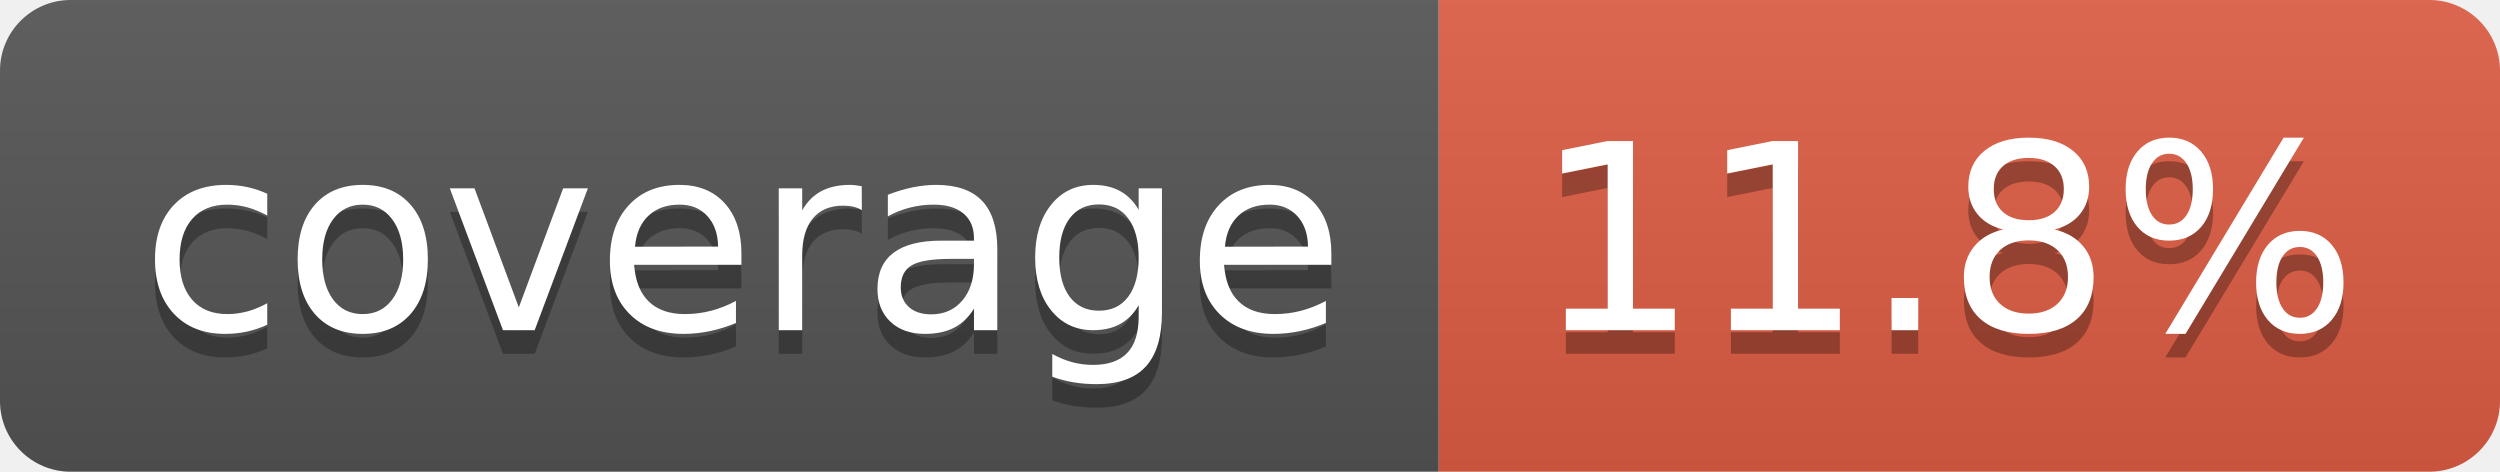
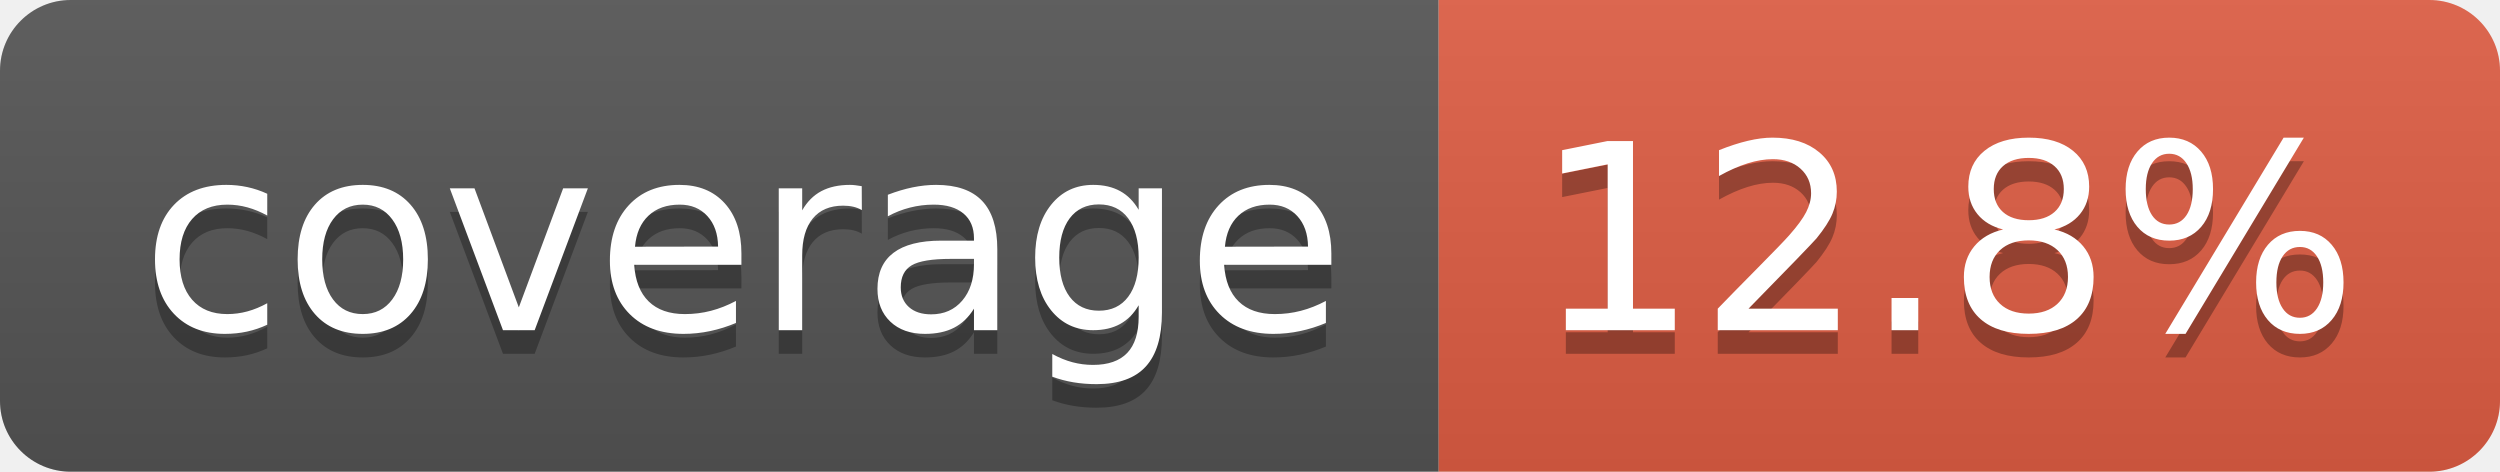
- <svg xmlns="http://www.w3.org/2000/svg" width="106" height="20" role="img" aria-label="coverage: 11.8%">
+ <svg xmlns="http://www.w3.org/2000/svg" width="106" height="20" role="img" aria-label="coverage: 12.8%">
  <linearGradient id="s" x2="0" y2="100%">
    <stop offset="0" stop-color="#bbb" stop-opacity=".1" />
    <stop offset="1" stop-opacity=".1" />
  </linearGradient>
  <clipPath id="r">
    <rect width="106" height="20" rx="3" fill="#fff" />
  </clipPath>
  <g clip-path="url(#r)">
    <rect width="61" height="20" fill="#555" />
    <rect x="61" width="45" height="20" fill="#e05d44" />
    <rect width="106" height="20" fill="url(#s)" />
  </g>
  <g fill="#fff" text-anchor="middle" font-family="Verdana,Geneva,DejaVu Sans,sans-serif" text-rendering="geometricPrecision" font-size="110">
    <text aria-hidden="true" x="315" y="150" fill="#010101" fill-opacity=".3" transform="scale(.1)" textLength="510">coverage</text>
    <text x="315" y="140" transform="scale(.1)" fill="#fff" textLength="510">coverage</text>
-     <text aria-hidden="true" x="825" y="150" fill="#010101" fill-opacity=".3" transform="scale(.1)" textLength="350">11.8%</text>
-     <text x="825" y="140" transform="scale(.1)" fill="#fff" textLength="350">11.8%</text>
+     <text aria-hidden="true" x="825" y="150" fill="#010101" fill-opacity=".3" transform="scale(.1)" textLength="350">12.8%</text>
+     <text x="825" y="140" transform="scale(.1)" fill="#fff" textLength="350">12.8%</text>
  </g>
</svg>
